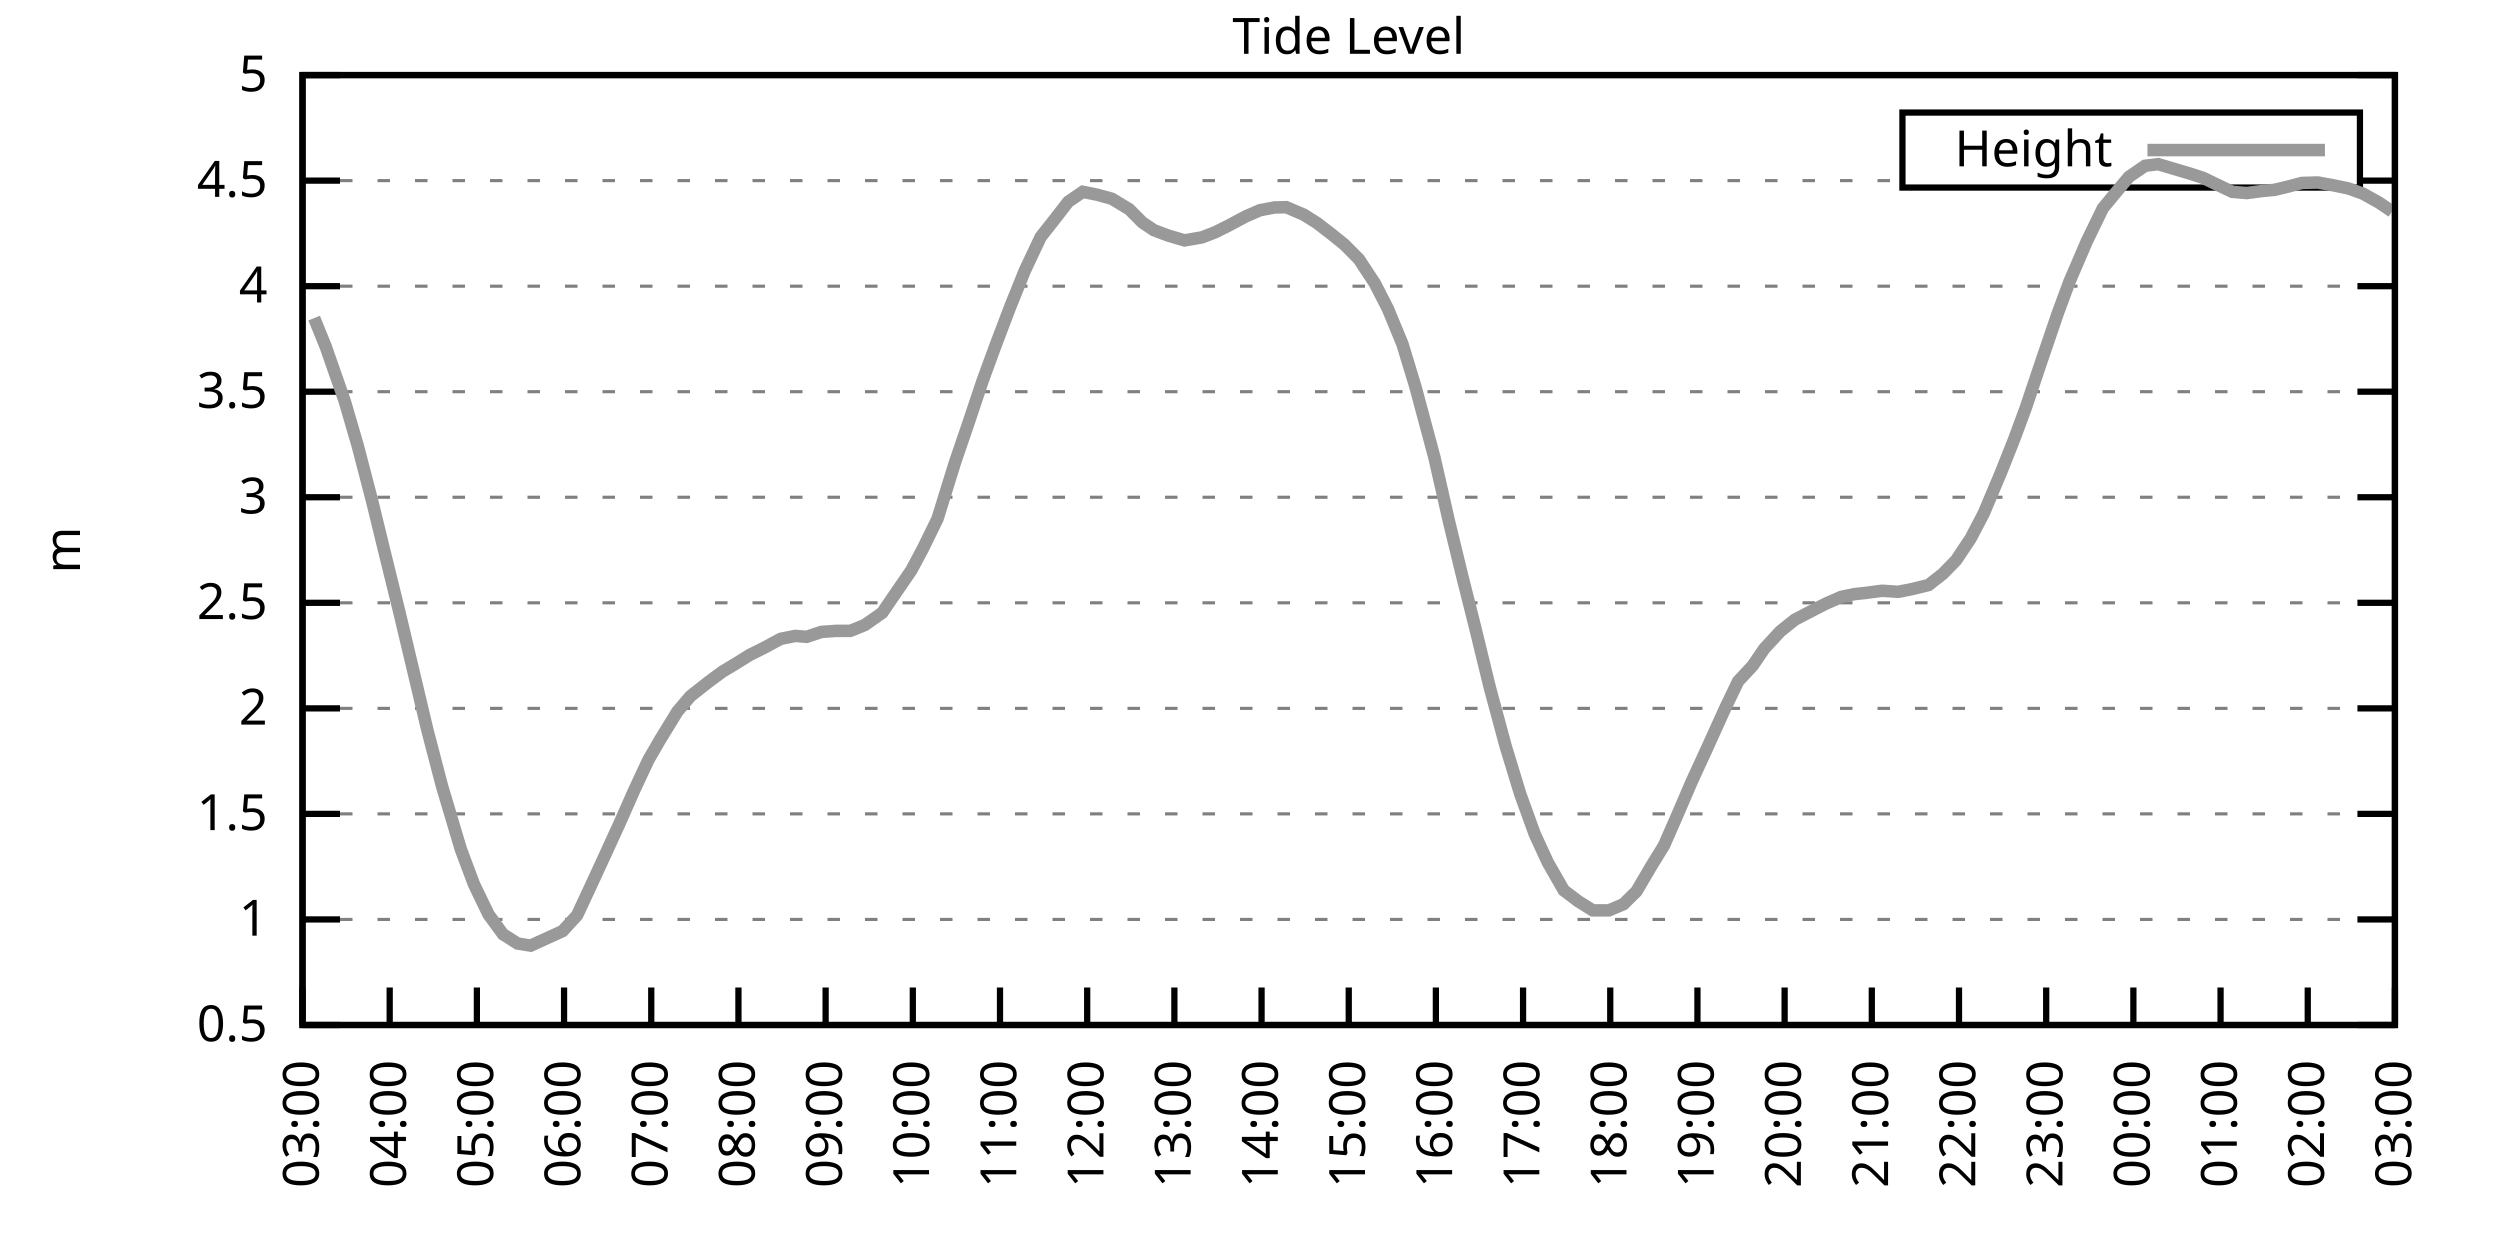
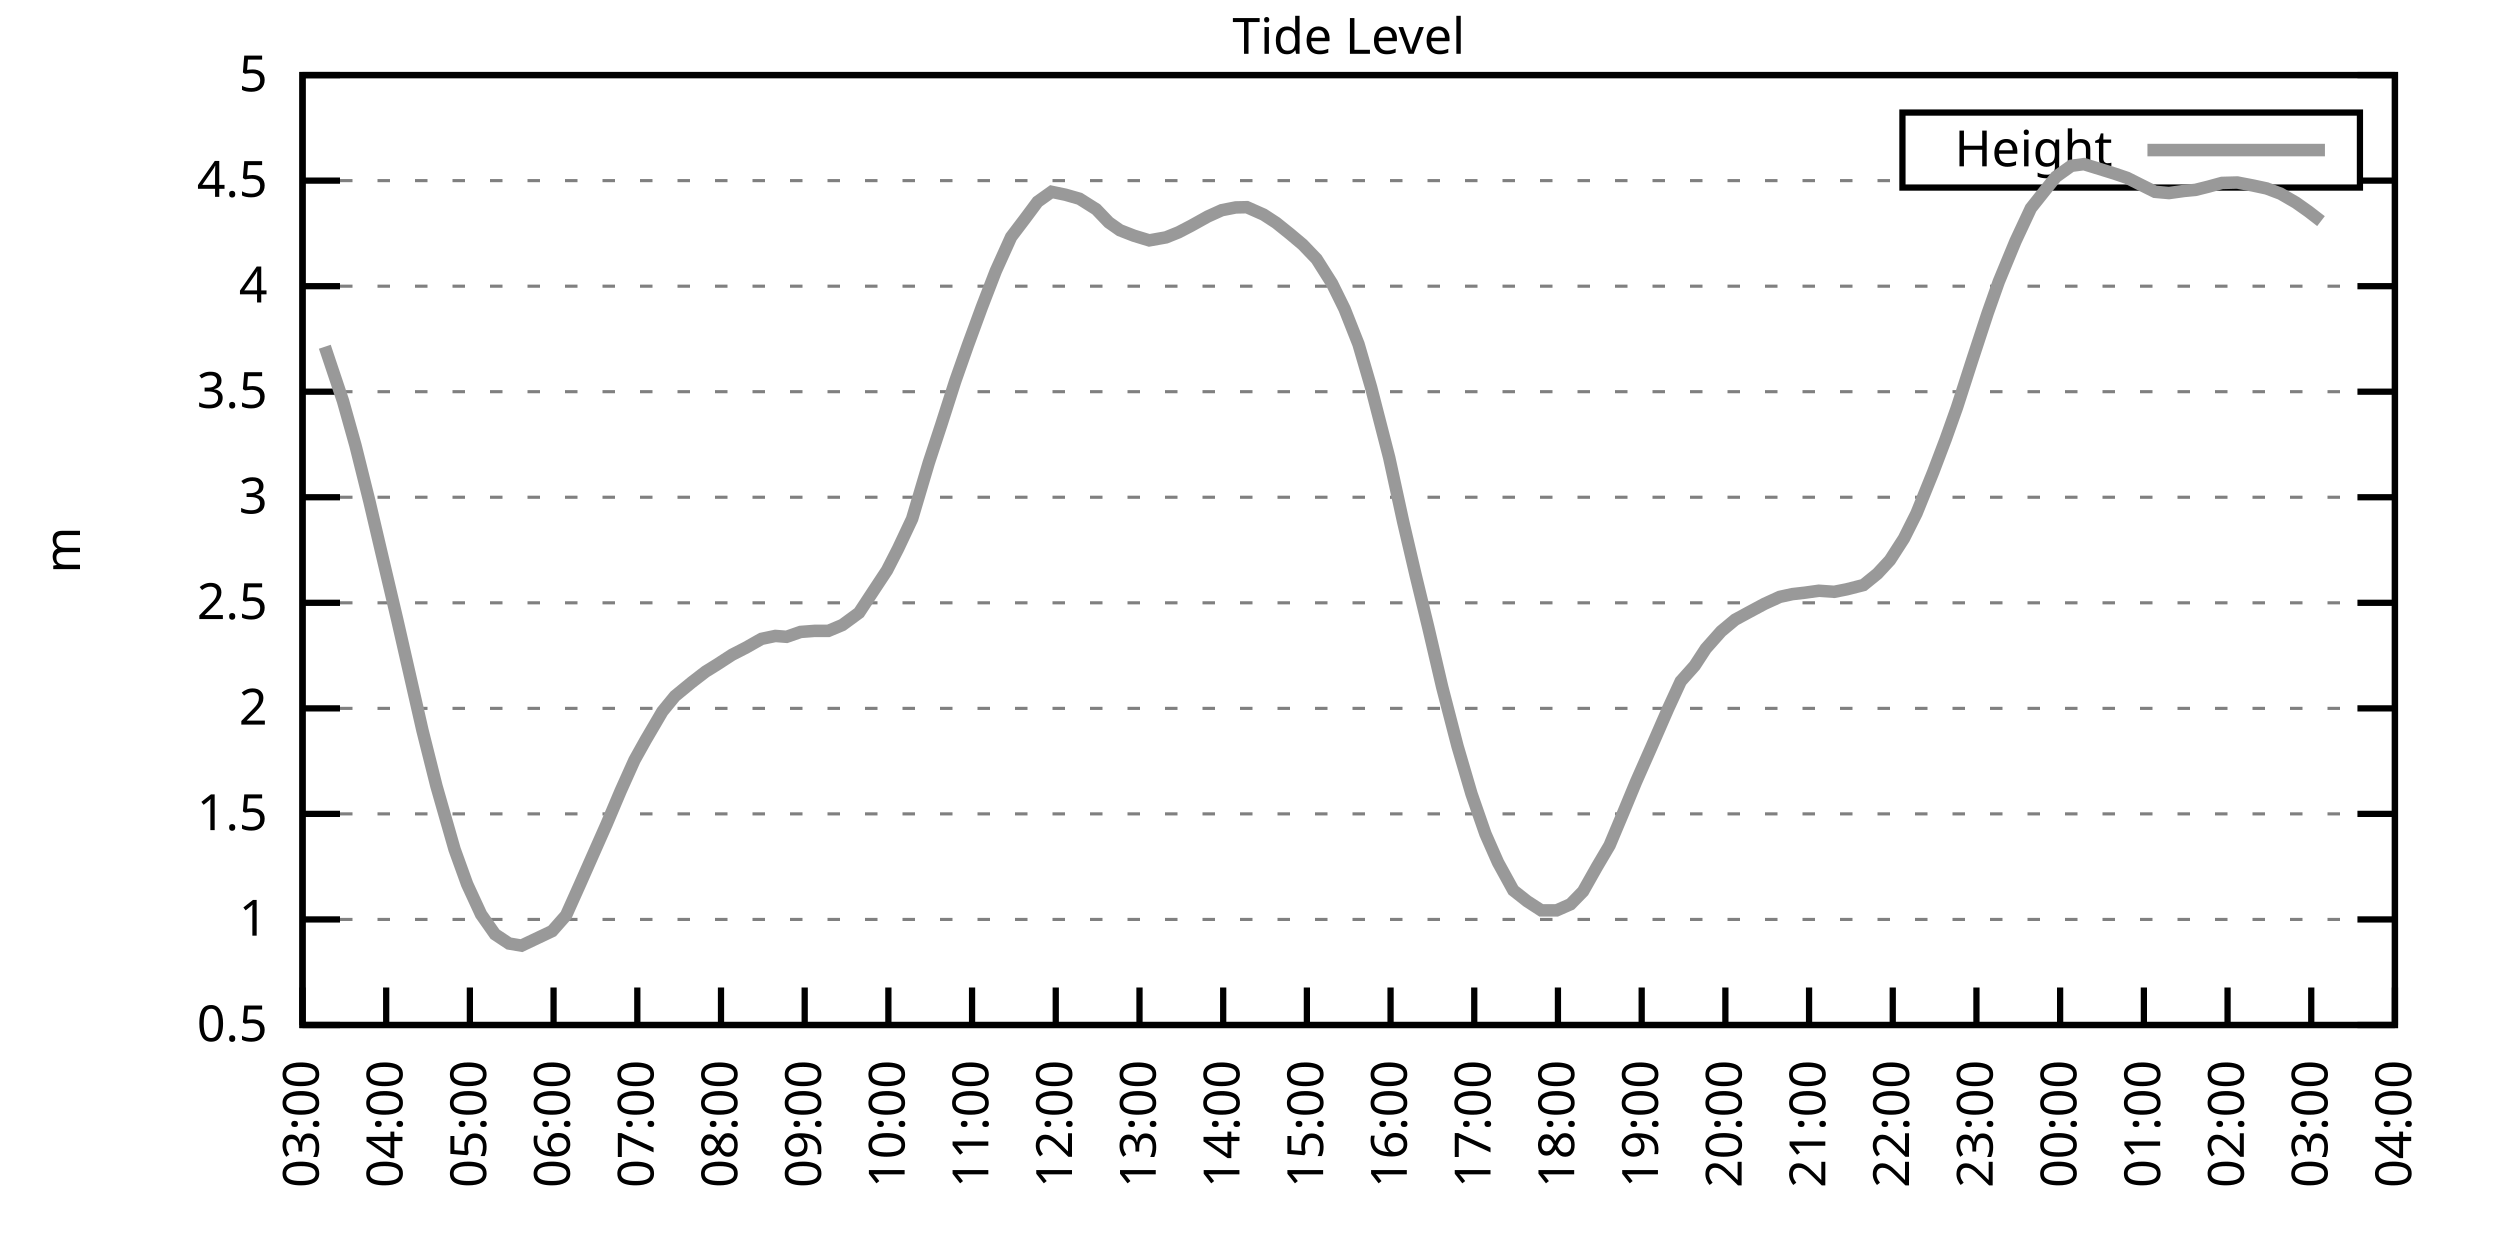
<svg xmlns="http://www.w3.org/2000/svg" xmlns:xlink="http://www.w3.org/1999/xlink" width="400" height="200" viewBox="0 0 400 200">
  <g id="gnuplot_canvas">
    <rect x="0" y="0" width="400" height="200" fill="none" />
    <defs>
      <circle id="gpDot" r="0.5" stroke-width="0.5" stroke="currentColor" />
      <path id="gpPt0" stroke-width="0.333" stroke="currentColor" d="M-1,0 h2 M0,-1 v2" />
      <path id="gpPt1" stroke-width="0.333" stroke="currentColor" d="M-1,-1 L1,1 M1,-1 L-1,1" />
      <path id="gpPt2" stroke-width="0.333" stroke="currentColor" d="M-1,0 L1,0 M0,-1 L0,1 M-1,-1 L1,1 M-1,1 L1,-1" />
      <rect id="gpPt3" stroke-width="0.333" stroke="currentColor" x="-1" y="-1" width="2" height="2" />
      <rect id="gpPt4" stroke-width="0.333" stroke="currentColor" fill="currentColor" x="-1" y="-1" width="2" height="2" />
      <circle id="gpPt5" stroke-width="0.333" stroke="currentColor" cx="0" cy="0" r="1" />
      <use xlink:href="#gpPt5" id="gpPt6" fill="currentColor" stroke="none" />
      <path id="gpPt7" stroke-width="0.333" stroke="currentColor" d="M0,-1.33 L-1.33,0.67 L1.33,0.67 z" />
      <use xlink:href="#gpPt7" id="gpPt8" fill="currentColor" stroke="none" />
      <use xlink:href="#gpPt7" id="gpPt9" stroke="currentColor" transform="rotate(180)" />
      <use xlink:href="#gpPt9" id="gpPt10" fill="currentColor" stroke="none" />
      <use xlink:href="#gpPt3" id="gpPt11" stroke="currentColor" transform="rotate(45)" />
      <use xlink:href="#gpPt11" id="gpPt12" fill="currentColor" stroke="none" />
      <path id="gpPt13" stroke-width="0.333" stroke="currentColor" d="M0,1.330 L1.265,0.411 L0.782,-1.067 L-0.782,-1.076 L-1.265,0.411 z" />
      <use xlink:href="#gpPt13" id="gpPt14" fill="currentColor" stroke="none" />
      <filter id="textbox" filterUnits="objectBoundingBox" x="0" y="0" height="1" width="1">
        <feFlood flood-color="white" flood-opacity="1" result="bgnd" />
        <feComposite in="SourceGraphic" in2="bgnd" operator="atop" />
      </filter>
      <filter id="greybox" filterUnits="objectBoundingBox" x="0" y="0" height="1" width="1">
        <feFlood flood-color="lightgrey" flood-opacity="1" result="grey" />
        <feComposite in="SourceGraphic" in2="grey" operator="atop" />
      </filter>
    </defs>
    <g fill="none" color="white" stroke="currentColor" stroke-width="1.00" stroke-linecap="butt" stroke-linejoin="miter">
</g>
    <g fill="none" color="black" stroke="currentColor" stroke-width="1.00" stroke-linecap="butt" stroke-linejoin="miter">
      <g stroke="none" shape-rendering="crispEdges">
        <polygon fill="rgb(255, 255, 255)" points="48.40,164.00 383.18,164.00 383.18,12.02 48.40,12.02 " />
      </g>
    </g>
    <g fill="none" color="black" stroke="currentColor" stroke-width="1.00" stroke-linecap="butt" stroke-linejoin="miter">
</g>
    <g fill="none" color="black" stroke="black" stroke-width="0.50" stroke-linecap="butt" stroke-linejoin="miter">
</g>
    <g fill="none" color="gray" stroke="currentColor" stroke-width="0.50" stroke-linecap="butt" stroke-linejoin="miter">
      <path stroke="gray" stroke-dasharray="2,4" class="gridline" d="M48.40,164.00 L383.19,164.00  " />
    </g>
    <g fill="none" color="gray" stroke="gray" stroke-width="1.00" stroke-linecap="butt" stroke-linejoin="miter">
</g>
    <g fill="none" color="black" stroke="currentColor" stroke-width="1.00" stroke-linecap="butt" stroke-linejoin="miter">
      <path stroke="black" d="M48.40,164.00 L54.40,164.00 M383.19,164.00 L377.19,164.00  " />
      <g transform="translate(42.80,166.60)" stroke="none" fill="black" font-family="Sans" font-size="8.00" text-anchor="end">
        <text>
          <tspan font-family="Sans"> 0.5</tspan>
        </text>
      </g>
    </g>
    <g fill="none" color="black" stroke="currentColor" stroke-width="1.00" stroke-linecap="butt" stroke-linejoin="miter">
</g>
    <g fill="none" color="black" stroke="black" stroke-width="0.50" stroke-linecap="butt" stroke-linejoin="miter">
</g>
    <g fill="none" color="gray" stroke="currentColor" stroke-width="0.50" stroke-linecap="butt" stroke-linejoin="miter">
      <path stroke="gray" stroke-dasharray="2,4" class="gridline" d="M48.40,147.11 L383.19,147.11  " />
    </g>
    <g fill="none" color="gray" stroke="gray" stroke-width="1.00" stroke-linecap="butt" stroke-linejoin="miter">
</g>
    <g fill="none" color="black" stroke="currentColor" stroke-width="1.00" stroke-linecap="butt" stroke-linejoin="miter">
      <path stroke="black" d="M48.40,147.11 L54.40,147.11 M383.19,147.11 L377.19,147.11  " />
      <g transform="translate(42.80,149.71)" stroke="none" fill="black" font-family="Sans" font-size="8.00" text-anchor="end">
        <text>
          <tspan font-family="Sans"> 1</tspan>
        </text>
      </g>
    </g>
    <g fill="none" color="black" stroke="currentColor" stroke-width="1.00" stroke-linecap="butt" stroke-linejoin="miter">
</g>
    <g fill="none" color="black" stroke="black" stroke-width="0.50" stroke-linecap="butt" stroke-linejoin="miter">
</g>
    <g fill="none" color="gray" stroke="currentColor" stroke-width="0.50" stroke-linecap="butt" stroke-linejoin="miter">
      <path stroke="gray" stroke-dasharray="2,4" class="gridline" d="M48.40,130.22 L383.19,130.22  " />
    </g>
    <g fill="none" color="gray" stroke="gray" stroke-width="1.00" stroke-linecap="butt" stroke-linejoin="miter">
</g>
    <g fill="none" color="black" stroke="currentColor" stroke-width="1.00" stroke-linecap="butt" stroke-linejoin="miter">
      <path stroke="black" d="M48.40,130.22 L54.40,130.22 M383.19,130.22 L377.19,130.22  " />
      <g transform="translate(42.80,132.82)" stroke="none" fill="black" font-family="Sans" font-size="8.00" text-anchor="end">
        <text>
          <tspan font-family="Sans"> 1.5</tspan>
        </text>
      </g>
    </g>
    <g fill="none" color="black" stroke="currentColor" stroke-width="1.00" stroke-linecap="butt" stroke-linejoin="miter">
</g>
    <g fill="none" color="black" stroke="black" stroke-width="0.50" stroke-linecap="butt" stroke-linejoin="miter">
</g>
    <g fill="none" color="gray" stroke="currentColor" stroke-width="0.50" stroke-linecap="butt" stroke-linejoin="miter">
      <path stroke="gray" stroke-dasharray="2,4" class="gridline" d="M48.40,113.34 L383.19,113.34  " />
    </g>
    <g fill="none" color="gray" stroke="gray" stroke-width="1.00" stroke-linecap="butt" stroke-linejoin="miter">
</g>
    <g fill="none" color="black" stroke="currentColor" stroke-width="1.00" stroke-linecap="butt" stroke-linejoin="miter">
      <path stroke="black" d="M48.40,113.34 L54.40,113.34 M383.19,113.34 L377.19,113.34  " />
      <g transform="translate(42.80,115.94)" stroke="none" fill="black" font-family="Sans" font-size="8.00" text-anchor="end">
        <text>
          <tspan font-family="Sans"> 2</tspan>
        </text>
      </g>
    </g>
    <g fill="none" color="black" stroke="currentColor" stroke-width="1.00" stroke-linecap="butt" stroke-linejoin="miter">
</g>
    <g fill="none" color="black" stroke="black" stroke-width="0.50" stroke-linecap="butt" stroke-linejoin="miter">
</g>
    <g fill="none" color="gray" stroke="currentColor" stroke-width="0.50" stroke-linecap="butt" stroke-linejoin="miter">
      <path stroke="gray" stroke-dasharray="2,4" class="gridline" d="M48.40,96.45 L383.19,96.45  " />
    </g>
    <g fill="none" color="gray" stroke="gray" stroke-width="1.00" stroke-linecap="butt" stroke-linejoin="miter">
</g>
    <g fill="none" color="black" stroke="currentColor" stroke-width="1.00" stroke-linecap="butt" stroke-linejoin="miter">
      <path stroke="black" d="M48.40,96.45 L54.40,96.45 M383.19,96.45 L377.19,96.45  " />
      <g transform="translate(42.80,99.05)" stroke="none" fill="black" font-family="Sans" font-size="8.00" text-anchor="end">
        <text>
          <tspan font-family="Sans"> 2.5</tspan>
        </text>
      </g>
    </g>
    <g fill="none" color="black" stroke="currentColor" stroke-width="1.00" stroke-linecap="butt" stroke-linejoin="miter">
</g>
    <g fill="none" color="black" stroke="black" stroke-width="0.50" stroke-linecap="butt" stroke-linejoin="miter">
</g>
    <g fill="none" color="gray" stroke="currentColor" stroke-width="0.50" stroke-linecap="butt" stroke-linejoin="miter">
      <path stroke="gray" stroke-dasharray="2,4" class="gridline" d="M48.40,79.56 L383.19,79.56  " />
    </g>
    <g fill="none" color="gray" stroke="gray" stroke-width="1.00" stroke-linecap="butt" stroke-linejoin="miter">
</g>
    <g fill="none" color="black" stroke="currentColor" stroke-width="1.00" stroke-linecap="butt" stroke-linejoin="miter">
      <path stroke="black" d="M48.40,79.56 L54.40,79.56 M383.19,79.56 L377.19,79.56  " />
      <g transform="translate(42.80,82.16)" stroke="none" fill="black" font-family="Sans" font-size="8.00" text-anchor="end">
        <text>
          <tspan font-family="Sans"> 3</tspan>
        </text>
      </g>
    </g>
    <g fill="none" color="black" stroke="currentColor" stroke-width="1.00" stroke-linecap="butt" stroke-linejoin="miter">
</g>
    <g fill="none" color="black" stroke="black" stroke-width="0.50" stroke-linecap="butt" stroke-linejoin="miter">
</g>
    <g fill="none" color="gray" stroke="currentColor" stroke-width="0.50" stroke-linecap="butt" stroke-linejoin="miter">
      <path stroke="gray" stroke-dasharray="2,4" class="gridline" d="M48.40,62.67 L383.19,62.67  " />
    </g>
    <g fill="none" color="gray" stroke="gray" stroke-width="1.00" stroke-linecap="butt" stroke-linejoin="miter">
</g>
    <g fill="none" color="black" stroke="currentColor" stroke-width="1.00" stroke-linecap="butt" stroke-linejoin="miter">
      <path stroke="black" d="M48.40,62.67 L54.40,62.67 M383.19,62.67 L377.19,62.67  " />
      <g transform="translate(42.80,65.27)" stroke="none" fill="black" font-family="Sans" font-size="8.00" text-anchor="end">
        <text>
          <tspan font-family="Sans"> 3.5</tspan>
        </text>
      </g>
    </g>
    <g fill="none" color="black" stroke="currentColor" stroke-width="1.00" stroke-linecap="butt" stroke-linejoin="miter">
</g>
    <g fill="none" color="black" stroke="black" stroke-width="0.50" stroke-linecap="butt" stroke-linejoin="miter">
</g>
    <g fill="none" color="gray" stroke="currentColor" stroke-width="0.50" stroke-linecap="butt" stroke-linejoin="miter">
      <path stroke="gray" stroke-dasharray="2,4" class="gridline" d="M48.40,45.79 L383.19,45.79  " />
    </g>
    <g fill="none" color="gray" stroke="gray" stroke-width="1.00" stroke-linecap="butt" stroke-linejoin="miter">
</g>
    <g fill="none" color="black" stroke="currentColor" stroke-width="1.00" stroke-linecap="butt" stroke-linejoin="miter">
      <path stroke="black" d="M48.40,45.79 L54.40,45.79 M383.19,45.79 L377.19,45.79  " />
      <g transform="translate(42.80,48.39)" stroke="none" fill="black" font-family="Sans" font-size="8.00" text-anchor="end">
        <text>
          <tspan font-family="Sans"> 4</tspan>
        </text>
      </g>
    </g>
    <g fill="none" color="black" stroke="currentColor" stroke-width="1.00" stroke-linecap="butt" stroke-linejoin="miter">
</g>
    <g fill="none" color="black" stroke="black" stroke-width="0.50" stroke-linecap="butt" stroke-linejoin="miter">
</g>
    <g fill="none" color="gray" stroke="currentColor" stroke-width="0.50" stroke-linecap="butt" stroke-linejoin="miter">
      <path stroke="gray" stroke-dasharray="2,4" class="gridline" d="M48.40,28.90 L304.39,28.90 M377.59,28.90 L383.19,28.90  " />
    </g>
    <g fill="none" color="gray" stroke="gray" stroke-width="1.00" stroke-linecap="butt" stroke-linejoin="miter">
</g>
    <g fill="none" color="black" stroke="currentColor" stroke-width="1.00" stroke-linecap="butt" stroke-linejoin="miter">
      <path stroke="black" d="M48.40,28.90 L54.40,28.90 M383.19,28.90 L377.19,28.90  " />
      <g transform="translate(42.80,31.50)" stroke="none" fill="black" font-family="Sans" font-size="8.00" text-anchor="end">
        <text>
          <tspan font-family="Sans"> 4.5</tspan>
        </text>
      </g>
    </g>
    <g fill="none" color="black" stroke="currentColor" stroke-width="1.00" stroke-linecap="butt" stroke-linejoin="miter">
</g>
    <g fill="none" color="black" stroke="black" stroke-width="0.50" stroke-linecap="butt" stroke-linejoin="miter">
</g>
    <g fill="none" color="gray" stroke="currentColor" stroke-width="0.50" stroke-linecap="butt" stroke-linejoin="miter">
      <path stroke="gray" stroke-dasharray="2,4" class="gridline" d="M48.40,12.01 L383.19,12.01  " />
    </g>
    <g fill="none" color="gray" stroke="gray" stroke-width="1.00" stroke-linecap="butt" stroke-linejoin="miter">
</g>
    <g fill="none" color="black" stroke="currentColor" stroke-width="1.00" stroke-linecap="butt" stroke-linejoin="miter">
      <path stroke="black" d="M48.40,12.01 L54.40,12.01 M383.19,12.01 L377.19,12.01  " />
      <g transform="translate(42.80,14.61)" stroke="none" fill="black" font-family="Sans" font-size="8.00" text-anchor="end">
        <text>
          <tspan font-family="Sans"> 5</tspan>
        </text>
      </g>
    </g>
    <g fill="none" color="black" stroke="currentColor" stroke-width="1.00" stroke-linecap="butt" stroke-linejoin="miter">
      <path stroke="black" d="M48.40,164.00 L48.40,158.00  " />
      <g transform="translate(51.00,169.60) rotate(270.00)" stroke="none" fill="black" font-family="Sans" font-size="8.00" text-anchor="end">
        <text>
          <tspan font-family="Sans">03:00</tspan>
        </text>
      </g>
    </g>
    <g fill="none" color="black" stroke="currentColor" stroke-width="1.00" stroke-linecap="butt" stroke-linejoin="miter">
-       <path stroke="black" d="M62.35,164.00 L62.35,158.00  " />
-       <g transform="translate(64.95,169.60) rotate(270.00)" stroke="none" fill="black" font-family="Sans" font-size="8.00" text-anchor="end">
+       <path stroke="black" d="M61.79,164.00 L61.79,158.00  " />
+       <g transform="translate(64.39,169.60) rotate(270.00)" stroke="none" fill="black" font-family="Sans" font-size="8.00" text-anchor="end">
        <text>
          <tspan font-family="Sans">04:00</tspan>
        </text>
      </g>
    </g>
    <g fill="none" color="black" stroke="currentColor" stroke-width="1.00" stroke-linecap="butt" stroke-linejoin="miter">
-       <path stroke="black" d="M76.30,164.00 L76.30,158.00  " />
-       <g transform="translate(78.90,169.60) rotate(270.00)" stroke="none" fill="black" font-family="Sans" font-size="8.00" text-anchor="end">
+       <path stroke="black" d="M75.18,164.00 L75.18,158.00  " />
+       <g transform="translate(77.78,169.60) rotate(270.00)" stroke="none" fill="black" font-family="Sans" font-size="8.00" text-anchor="end">
        <text>
          <tspan font-family="Sans">05:00</tspan>
        </text>
      </g>
    </g>
    <g fill="none" color="black" stroke="currentColor" stroke-width="1.00" stroke-linecap="butt" stroke-linejoin="miter">
-       <path stroke="black" d="M90.25,164.00 L90.25,158.00  " />
-       <g transform="translate(92.85,169.60) rotate(270.00)" stroke="none" fill="black" font-family="Sans" font-size="8.00" text-anchor="end">
+       <path stroke="black" d="M88.57,164.00 L88.57,158.00  " />
+       <g transform="translate(91.17,169.60) rotate(270.00)" stroke="none" fill="black" font-family="Sans" font-size="8.00" text-anchor="end">
        <text>
          <tspan font-family="Sans">06:00</tspan>
        </text>
      </g>
    </g>
    <g fill="none" color="black" stroke="currentColor" stroke-width="1.00" stroke-linecap="butt" stroke-linejoin="miter">
-       <path stroke="black" d="M104.20,164.00 L104.20,158.00  " />
-       <g transform="translate(106.80,169.60) rotate(270.00)" stroke="none" fill="black" font-family="Sans" font-size="8.00" text-anchor="end">
+       <path stroke="black" d="M101.97,164.00 L101.97,158.00  " />
+       <g transform="translate(104.57,169.60) rotate(270.00)" stroke="none" fill="black" font-family="Sans" font-size="8.00" text-anchor="end">
        <text>
          <tspan font-family="Sans">07:00</tspan>
        </text>
      </g>
    </g>
    <g fill="none" color="black" stroke="currentColor" stroke-width="1.00" stroke-linecap="butt" stroke-linejoin="miter">
-       <path stroke="black" d="M118.15,164.00 L118.15,158.00  " />
-       <g transform="translate(120.75,169.60) rotate(270.00)" stroke="none" fill="black" font-family="Sans" font-size="8.00" text-anchor="end">
+       <path stroke="black" d="M115.36,164.00 L115.36,158.00  " />
+       <g transform="translate(117.96,169.60) rotate(270.00)" stroke="none" fill="black" font-family="Sans" font-size="8.00" text-anchor="end">
        <text>
          <tspan font-family="Sans">08:00</tspan>
        </text>
      </g>
    </g>
    <g fill="none" color="black" stroke="currentColor" stroke-width="1.00" stroke-linecap="butt" stroke-linejoin="miter">
-       <path stroke="black" d="M132.10,164.00 L132.10,158.00  " />
-       <g transform="translate(134.70,169.60) rotate(270.00)" stroke="none" fill="black" font-family="Sans" font-size="8.00" text-anchor="end">
+       <path stroke="black" d="M128.75,164.00 L128.75,158.00  " />
+       <g transform="translate(131.35,169.60) rotate(270.00)" stroke="none" fill="black" font-family="Sans" font-size="8.00" text-anchor="end">
        <text>
          <tspan font-family="Sans">09:00</tspan>
        </text>
      </g>
    </g>
    <g fill="none" color="black" stroke="currentColor" stroke-width="1.00" stroke-linecap="butt" stroke-linejoin="miter">
-       <path stroke="black" d="M146.05,164.00 L146.05,158.00  " />
-       <g transform="translate(148.65,169.60) rotate(270.00)" stroke="none" fill="black" font-family="Sans" font-size="8.00" text-anchor="end">
+       <path stroke="black" d="M142.14,164.00 L142.14,158.00  " />
+       <g transform="translate(144.74,169.60) rotate(270.00)" stroke="none" fill="black" font-family="Sans" font-size="8.00" text-anchor="end">
        <text>
          <tspan font-family="Sans">10:00</tspan>
        </text>
      </g>
    </g>
    <g fill="none" color="black" stroke="currentColor" stroke-width="1.00" stroke-linecap="butt" stroke-linejoin="miter">
-       <path stroke="black" d="M160.00,164.00 L160.00,158.00  " />
-       <g transform="translate(162.60,169.60) rotate(270.00)" stroke="none" fill="black" font-family="Sans" font-size="8.00" text-anchor="end">
+       <path stroke="black" d="M155.53,164.00 L155.53,158.00  " />
+       <g transform="translate(158.13,169.60) rotate(270.00)" stroke="none" fill="black" font-family="Sans" font-size="8.00" text-anchor="end">
        <text>
          <tspan font-family="Sans">11:00</tspan>
        </text>
      </g>
    </g>
    <g fill="none" color="black" stroke="currentColor" stroke-width="1.00" stroke-linecap="butt" stroke-linejoin="miter">
-       <path stroke="black" d="M173.95,164.00 L173.95,158.00  " />
-       <g transform="translate(176.55,169.60) rotate(270.00)" stroke="none" fill="black" font-family="Sans" font-size="8.00" text-anchor="end">
+       <path stroke="black" d="M168.92,164.00 L168.92,158.00  " />
+       <g transform="translate(171.52,169.60) rotate(270.00)" stroke="none" fill="black" font-family="Sans" font-size="8.00" text-anchor="end">
        <text>
          <tspan font-family="Sans">12:00</tspan>
        </text>
      </g>
    </g>
    <g fill="none" color="black" stroke="currentColor" stroke-width="1.00" stroke-linecap="butt" stroke-linejoin="miter">
-       <path stroke="black" d="M187.90,164.00 L187.90,158.00  " />
-       <g transform="translate(190.50,169.60) rotate(270.00)" stroke="none" fill="black" font-family="Sans" font-size="8.00" text-anchor="end">
+       <path stroke="black" d="M182.32,164.00 L182.32,158.00  " />
+       <g transform="translate(184.92,169.60) rotate(270.00)" stroke="none" fill="black" font-family="Sans" font-size="8.00" text-anchor="end">
        <text>
          <tspan font-family="Sans">13:00</tspan>
        </text>
      </g>
    </g>
    <g fill="none" color="black" stroke="currentColor" stroke-width="1.00" stroke-linecap="butt" stroke-linejoin="miter">
-       <path stroke="black" d="M201.85,164.00 L201.85,158.00  " />
-       <g transform="translate(204.45,169.60) rotate(270.00)" stroke="none" fill="black" font-family="Sans" font-size="8.00" text-anchor="end">
+       <path stroke="black" d="M195.71,164.00 L195.71,158.00  " />
+       <g transform="translate(198.31,169.60) rotate(270.00)" stroke="none" fill="black" font-family="Sans" font-size="8.00" text-anchor="end">
        <text>
          <tspan font-family="Sans">14:00</tspan>
        </text>
      </g>
    </g>
    <g fill="none" color="black" stroke="currentColor" stroke-width="1.00" stroke-linecap="butt" stroke-linejoin="miter">
-       <path stroke="black" d="M215.80,164.00 L215.80,158.00  " />
-       <g transform="translate(218.40,169.60) rotate(270.00)" stroke="none" fill="black" font-family="Sans" font-size="8.00" text-anchor="end">
+       <path stroke="black" d="M209.10,164.00 L209.10,158.00  " />
+       <g transform="translate(211.70,169.60) rotate(270.00)" stroke="none" fill="black" font-family="Sans" font-size="8.00" text-anchor="end">
        <text>
          <tspan font-family="Sans">15:00</tspan>
        </text>
      </g>
    </g>
    <g fill="none" color="black" stroke="currentColor" stroke-width="1.00" stroke-linecap="butt" stroke-linejoin="miter">
-       <path stroke="black" d="M229.74,164.00 L229.74,158.00  " />
-       <g transform="translate(232.34,169.60) rotate(270.00)" stroke="none" fill="black" font-family="Sans" font-size="8.00" text-anchor="end">
+       <path stroke="black" d="M222.49,164.00 L222.49,158.00  " />
+       <g transform="translate(225.09,169.60) rotate(270.00)" stroke="none" fill="black" font-family="Sans" font-size="8.00" text-anchor="end">
        <text>
          <tspan font-family="Sans">16:00</tspan>
        </text>
      </g>
    </g>
    <g fill="none" color="black" stroke="currentColor" stroke-width="1.00" stroke-linecap="butt" stroke-linejoin="miter">
-       <path stroke="black" d="M243.69,164.00 L243.69,158.00  " />
-       <g transform="translate(246.29,169.60) rotate(270.00)" stroke="none" fill="black" font-family="Sans" font-size="8.00" text-anchor="end">
+       <path stroke="black" d="M235.88,164.00 L235.88,158.00  " />
+       <g transform="translate(238.48,169.60) rotate(270.00)" stroke="none" fill="black" font-family="Sans" font-size="8.00" text-anchor="end">
        <text>
          <tspan font-family="Sans">17:00</tspan>
        </text>
      </g>
    </g>
    <g fill="none" color="black" stroke="currentColor" stroke-width="1.00" stroke-linecap="butt" stroke-linejoin="miter">
-       <path stroke="black" d="M257.64,164.00 L257.64,158.00  " />
-       <g transform="translate(260.24,169.60) rotate(270.00)" stroke="none" fill="black" font-family="Sans" font-size="8.00" text-anchor="end">
+       <path stroke="black" d="M249.27,164.00 L249.27,158.00  " />
+       <g transform="translate(251.87,169.60) rotate(270.00)" stroke="none" fill="black" font-family="Sans" font-size="8.00" text-anchor="end">
        <text>
          <tspan font-family="Sans">18:00</tspan>
        </text>
      </g>
    </g>
    <g fill="none" color="black" stroke="currentColor" stroke-width="1.00" stroke-linecap="butt" stroke-linejoin="miter">
-       <path stroke="black" d="M271.59,164.00 L271.59,158.00  " />
-       <g transform="translate(274.19,169.60) rotate(270.00)" stroke="none" fill="black" font-family="Sans" font-size="8.00" text-anchor="end">
+       <path stroke="black" d="M262.67,164.00 L262.67,158.00  " />
+       <g transform="translate(265.27,169.60) rotate(270.00)" stroke="none" fill="black" font-family="Sans" font-size="8.00" text-anchor="end">
        <text>
          <tspan font-family="Sans">19:00</tspan>
        </text>
      </g>
    </g>
    <g fill="none" color="black" stroke="currentColor" stroke-width="1.00" stroke-linecap="butt" stroke-linejoin="miter">
-       <path stroke="black" d="M285.54,164.00 L285.54,158.00  " />
-       <g transform="translate(288.14,169.60) rotate(270.00)" stroke="none" fill="black" font-family="Sans" font-size="8.00" text-anchor="end">
+       <path stroke="black" d="M276.06,164.00 L276.06,158.00  " />
+       <g transform="translate(278.66,169.60) rotate(270.00)" stroke="none" fill="black" font-family="Sans" font-size="8.00" text-anchor="end">
        <text>
          <tspan font-family="Sans">20:00</tspan>
        </text>
      </g>
    </g>
    <g fill="none" color="black" stroke="currentColor" stroke-width="1.00" stroke-linecap="butt" stroke-linejoin="miter">
-       <path stroke="black" d="M299.49,164.00 L299.49,158.00  " />
-       <g transform="translate(302.09,169.60) rotate(270.00)" stroke="none" fill="black" font-family="Sans" font-size="8.00" text-anchor="end">
+       <path stroke="black" d="M289.45,164.00 L289.45,158.00  " />
+       <g transform="translate(292.05,169.60) rotate(270.00)" stroke="none" fill="black" font-family="Sans" font-size="8.00" text-anchor="end">
        <text>
          <tspan font-family="Sans">21:00</tspan>
        </text>
      </g>
    </g>
    <g fill="none" color="black" stroke="currentColor" stroke-width="1.00" stroke-linecap="butt" stroke-linejoin="miter">
-       <path stroke="black" d="M313.44,164.00 L313.44,158.00  " />
-       <g transform="translate(316.04,169.60) rotate(270.00)" stroke="none" fill="black" font-family="Sans" font-size="8.00" text-anchor="end">
+       <path stroke="black" d="M302.84,164.00 L302.84,158.00  " />
+       <g transform="translate(305.44,169.60) rotate(270.00)" stroke="none" fill="black" font-family="Sans" font-size="8.00" text-anchor="end">
        <text>
          <tspan font-family="Sans">22:00</tspan>
        </text>
      </g>
    </g>
    <g fill="none" color="black" stroke="currentColor" stroke-width="1.00" stroke-linecap="butt" stroke-linejoin="miter">
-       <path stroke="black" d="M327.39,164.00 L327.39,158.00  " />
-       <g transform="translate(329.99,169.60) rotate(270.00)" stroke="none" fill="black" font-family="Sans" font-size="8.00" text-anchor="end">
+       <path stroke="black" d="M316.23,164.00 L316.23,158.00  " />
+       <g transform="translate(318.83,169.60) rotate(270.00)" stroke="none" fill="black" font-family="Sans" font-size="8.00" text-anchor="end">
        <text>
          <tspan font-family="Sans">23:00</tspan>
        </text>
      </g>
    </g>
    <g fill="none" color="black" stroke="currentColor" stroke-width="1.00" stroke-linecap="butt" stroke-linejoin="miter">
-       <path stroke="black" d="M341.34,164.00 L341.34,158.00  " />
-       <g transform="translate(343.94,169.60) rotate(270.00)" stroke="none" fill="black" font-family="Sans" font-size="8.00" text-anchor="end">
+       <path stroke="black" d="M329.62,164.00 L329.62,158.00  " />
+       <g transform="translate(332.22,169.60) rotate(270.00)" stroke="none" fill="black" font-family="Sans" font-size="8.00" text-anchor="end">
        <text>
          <tspan font-family="Sans">00:00</tspan>
        </text>
      </g>
    </g>
    <g fill="none" color="black" stroke="currentColor" stroke-width="1.00" stroke-linecap="butt" stroke-linejoin="miter">
-       <path stroke="black" d="M355.29,164.00 L355.29,158.00  " />
-       <g transform="translate(357.89,169.60) rotate(270.00)" stroke="none" fill="black" font-family="Sans" font-size="8.00" text-anchor="end">
+       <path stroke="black" d="M343.02,164.00 L343.02,158.00  " />
+       <g transform="translate(345.62,169.60) rotate(270.00)" stroke="none" fill="black" font-family="Sans" font-size="8.00" text-anchor="end">
        <text>
          <tspan font-family="Sans">01:00</tspan>
        </text>
      </g>
    </g>
    <g fill="none" color="black" stroke="currentColor" stroke-width="1.00" stroke-linecap="butt" stroke-linejoin="miter">
-       <path stroke="black" d="M369.24,164.00 L369.24,158.00  " />
-       <g transform="translate(371.84,169.60) rotate(270.00)" stroke="none" fill="black" font-family="Sans" font-size="8.00" text-anchor="end">
+       <path stroke="black" d="M356.41,164.00 L356.41,158.00  " />
+       <g transform="translate(359.01,169.60) rotate(270.00)" stroke="none" fill="black" font-family="Sans" font-size="8.00" text-anchor="end">
        <text>
          <tspan font-family="Sans">02:00</tspan>
+         </text>
+       </g>
+     </g>
+     <g fill="none" color="black" stroke="currentColor" stroke-width="1.00" stroke-linecap="butt" stroke-linejoin="miter">
+       <path stroke="black" d="M369.80,164.00 L369.80,158.00  " />
+       <g transform="translate(372.40,169.60) rotate(270.00)" stroke="none" fill="black" font-family="Sans" font-size="8.00" text-anchor="end">
+         <text>
+           <tspan font-family="Sans">03:00</tspan>
        </text>
      </g>
    </g>
    <g fill="none" color="black" stroke="currentColor" stroke-width="1.00" stroke-linecap="butt" stroke-linejoin="miter">
      <path stroke="black" d="M383.19,164.00 L383.19,158.00  " />
      <g transform="translate(385.79,169.60) rotate(270.00)" stroke="none" fill="black" font-family="Sans" font-size="8.00" text-anchor="end">
        <text>
-           <tspan font-family="Sans">03:00</tspan>
+           <tspan font-family="Sans">04:00</tspan>
        </text>
      </g>
    </g>
    <g fill="none" color="black" stroke="currentColor" stroke-width="1.00" stroke-linecap="butt" stroke-linejoin="miter">
</g>
    <g fill="none" color="black" stroke="currentColor" stroke-width="1.00" stroke-linecap="butt" stroke-linejoin="miter">
      <path stroke="black" d="M48.40,12.01 L48.40,164.00 L383.19,164.00 L383.19,12.01 L48.40,12.01 Z  " />
    </g>
    <g fill="none" color="black" stroke="currentColor" stroke-width="1.00" stroke-linecap="butt" stroke-linejoin="miter">
</g>
    <g fill="none" color="black" stroke="currentColor" stroke-width="1.00" stroke-linecap="butt" stroke-linejoin="miter">
      <path stroke="black" d="M304.39,30.01 L304.39,18.01 L377.59,18.01 L377.59,30.01 L304.39,30.01 Z  " />
    </g>
    <g id="Tide_level_plot_1">
      <g fill="none" color="white" stroke="black" stroke-width="2.00" stroke-linecap="butt" stroke-linejoin="miter">
</g>
      <g fill="none" color="black" stroke="currentColor" stroke-width="2.00" stroke-linecap="butt" stroke-linejoin="miter">
        <g transform="translate(337.99,26.61)" stroke="none" fill="black" font-family="Sans" font-size="8.00" text-anchor="end">
          <text>
            <tspan font-family="Sans">Height</tspan>
          </text>
        </g>
      </g>
      <g fill="none" color="black" stroke="currentColor" stroke-width="2.00" stroke-linecap="butt" stroke-linejoin="miter">
-         <path stroke="rgb(153, 153, 153)" d="M343.59,24.01 L371.99,24.01 M50.26,50.89 L52.12,55.48 L55.14,64.13 L57.23,71.29 L59.56,80.24 L61.42,87.87   L63.98,98.27 L64.21,99.25 L68.39,116.85 L70.72,125.77 L73.74,135.90 L75.83,141.47 L78.16,146.30 L80.48,149.48   L82.81,150.96 L84.90,151.30 L90.02,148.97 L92.34,146.44 L94.67,141.44 L96.76,136.91 L99.08,131.85 L101.41,126.58   L103.73,121.61 L105.59,118.40 L108.38,113.84 L110.48,111.38 L113.27,109.18 L115.59,107.46 L117.45,106.35 L120.01,104.76   L122.33,103.61 L124.89,102.22 L127.22,101.75 L129.08,101.89 L131.40,101.11 L133.72,100.94 L136.05,100.94 L138.37,100.00   L141.16,98.04 L143.49,94.63 L145.81,91.25 L147.67,87.77 L150.00,83.01 L152.79,74.02 L154.88,67.91 L157.21,60.95   L159.30,55.24 L161.62,49.13 L163.95,43.35 L166.51,37.92 L168.83,34.98 L170.92,32.28 L173.25,30.69 L175.57,31.16   L177.90,31.80 L180.69,33.49 L182.78,35.59 L184.64,36.84 L186.97,37.71 L189.52,38.46 L192.31,37.98 L194.41,37.17   L196.50,36.13 L199.29,34.64 L201.61,33.63 L203.94,33.19 L205.80,33.15 L208.59,34.34 L210.68,35.65 L213.01,37.44   L215.10,39.13 L217.42,41.46 L219.98,45.35 L222.07,49.43 L224.40,55.07 L226.49,61.96 L229.51,73.21 L231.84,83.45   L233.93,92.06 L236.02,100.37 L238.35,109.93 L240.90,119.38 L243.23,127.02 L245.55,133.43 L247.65,137.99 L250.20,142.45   L252.53,144.21 L254.85,145.66 L257.41,145.66 L259.74,144.68 L261.83,142.62 L264.15,138.67 L266.25,135.26 L268.57,129.95   L270.66,125.09 L273.22,119.52 L276.01,113.37 L278.10,109.01 L280.43,106.51 L282.29,103.78 L284.85,101.01 L287.17,99.15   L289.50,97.94 L292.05,96.62 L294.61,95.50 L296.70,95.06 L298.80,94.83 L301.12,94.52 L303.68,94.69 L305.77,94.29   L308.56,93.61 L310.88,91.79 L312.98,89.63 L315.30,86.15 L317.39,82.16 L320.18,75.54 L322.28,70.24 L324.14,65.21   L326.69,57.61 L329.25,50.11 L331.11,45.08 L333.90,38.59 L336.46,33.32 L338.55,30.79 L340.64,28.29 L343.20,26.53   L345.29,26.26 L350.41,27.78 L352.50,28.46 L354.59,29.47 L357.15,30.69 L359.48,30.89 L362.03,30.55 L363.89,30.38   L365.99,29.88 L368.31,29.27 L370.87,29.20 L373.43,29.67 L375.75,30.15 L378.08,30.99 L380.63,32.41 L382.73,33.83    " />
+         <path stroke="rgb(153, 153, 153)" d="M343.59,24.01 L371.99,24.01 M51.97,55.48 L54.87,64.13 L56.88,71.29 L59.11,80.24 L60.90,87.87 L63.35,98.27   L63.58,99.25 L67.59,116.85 L69.83,125.77 L72.73,135.90 L74.74,141.47 L76.97,146.30 L79.20,149.48 L81.43,150.96   L83.44,151.30 L88.35,148.97 L90.58,146.44 L92.82,141.44 L94.82,136.91 L97.06,131.85 L99.29,126.58 L101.52,121.61   L103.31,118.40 L105.98,113.84 L107.99,111.38 L110.67,109.18 L112.90,107.46 L114.69,106.35 L117.14,104.76 L119.38,103.61   L121.83,102.22 L124.06,101.75 L125.85,101.89 L128.08,101.11 L130.31,100.94 L132.54,100.94 L134.78,100.00 L137.45,98.04   L139.69,94.63 L141.92,91.25 L143.70,87.77 L145.94,83.01 L148.61,74.02 L150.62,67.91 L152.85,60.95 L154.86,55.24   L157.10,49.13 L159.33,43.35 L161.78,37.92 L164.01,34.98 L166.02,32.28 L168.25,30.69 L170.49,31.16 L172.72,31.80   L175.40,33.49 L177.41,35.59 L179.19,36.84 L181.42,37.71 L183.88,38.46 L186.56,37.98 L188.57,37.17 L190.57,36.13   L193.25,34.64 L195.48,33.63 L197.72,33.19 L199.50,33.15 L202.18,34.34 L204.19,35.65 L206.42,37.44 L208.43,39.13   L210.66,41.46 L213.12,45.35 L215.13,49.43 L217.36,55.07 L219.37,61.96 L222.27,73.21 L224.50,83.45 L226.51,92.06   L228.52,100.37 L230.75,109.93 L233.20,119.38 L235.44,127.02 L237.67,133.43 L239.68,137.99 L242.13,142.45 L244.36,144.21   L246.60,145.66 L249.05,145.66 L251.28,144.68 L253.29,142.62 L255.52,138.67 L257.53,135.26 L259.76,129.95 L261.77,125.09   L264.23,119.52 L266.91,113.37 L268.92,109.01 L271.15,106.51 L272.93,103.78 L275.39,101.01 L277.62,99.15 L279.85,97.94   L282.31,96.62 L284.76,95.50 L286.77,95.06 L288.78,94.83 L291.01,94.52 L293.47,94.69 L295.48,94.29 L298.15,93.61   L300.39,91.79 L302.39,89.63 L304.63,86.15 L306.63,82.16 L309.31,75.54 L311.32,70.24 L313.11,65.21 L315.56,57.61   L318.02,50.11 L319.80,45.08 L322.48,38.59 L324.94,33.32 L326.95,30.79 L328.95,28.29 L331.41,26.53 L333.42,26.26   L338.33,27.78 L340.34,28.46 L342.35,29.47 L344.80,30.69 L347.03,30.89 L349.49,30.55 L351.27,30.38 L353.28,29.88   L355.51,29.27 L357.97,29.20 L360.42,29.67 L362.66,30.15 L364.89,30.99 L367.34,32.41 L369.35,33.83 L371.36,35.38    " />
      </g>
    </g>
    <g fill="none" color="black" stroke="currentColor" stroke-width="2.00" stroke-linecap="butt" stroke-linejoin="miter">
</g>
    <g fill="none" color="black" stroke="black" stroke-width="1.00" stroke-linecap="butt" stroke-linejoin="miter">
</g>
    <g fill="none" color="black" stroke="currentColor" stroke-width="1.00" stroke-linecap="butt" stroke-linejoin="miter">
      <path stroke="black" d="M48.40,12.01 L48.40,164.00 L383.19,164.00 L383.19,12.01 L48.40,12.01 Z  " />
      <g transform="translate(12.80,88.01) rotate(270.00)" stroke="none" fill="black" font-family="Sans" font-size="8.00" text-anchor="middle">
        <text>
          <tspan font-family="Sans">m</tspan>
        </text>
      </g>
    </g>
    <g fill="none" color="black" stroke="currentColor" stroke-width="1.00" stroke-linecap="butt" stroke-linejoin="miter">
</g>
    <g fill="none" color="black" stroke="currentColor" stroke-width="1.00" stroke-linecap="butt" stroke-linejoin="miter">
      <g transform="translate(215.79,8.61)" stroke="none" fill="black" font-family="Sans" font-size="8.00" text-anchor="middle">
        <text>
          <tspan font-family="Sans">Tide Level</tspan>
        </text>
      </g>
    </g>
    <g fill="none" color="black" stroke="currentColor" stroke-width="1.00" stroke-linecap="butt" stroke-linejoin="miter">
</g>
  </g>
</svg>
